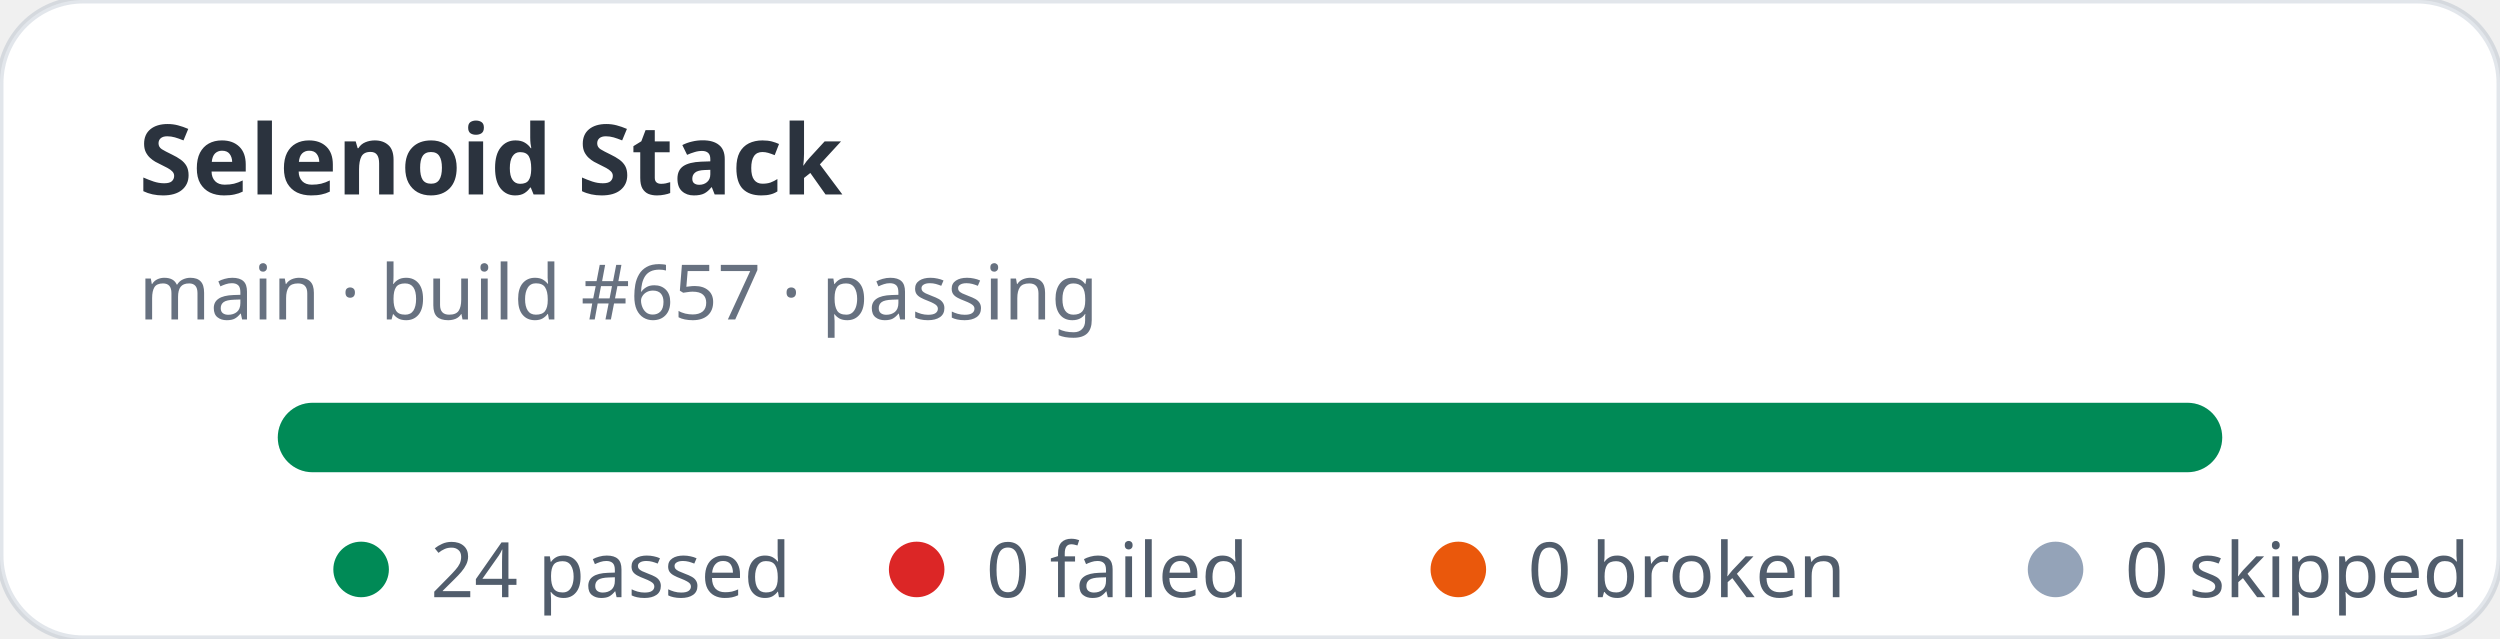
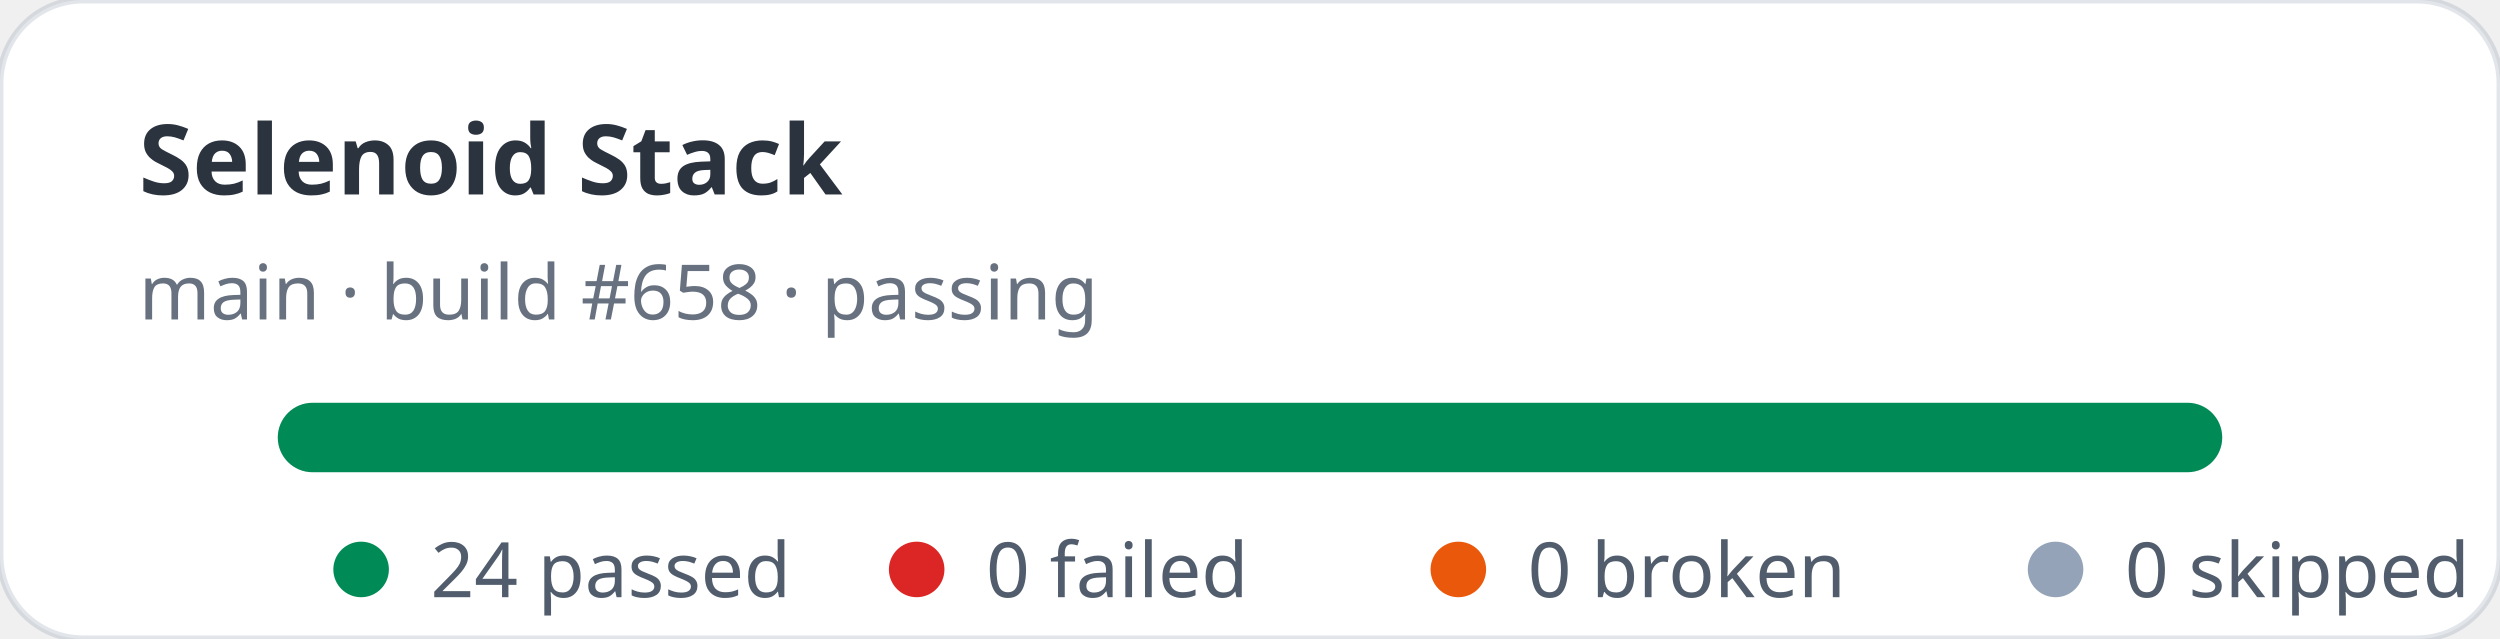
<svg xmlns="http://www.w3.org/2000/svg" width="360" height="92" viewBox="0 0 360 92" role="img" aria-label="Selenoid Stack stats: 24 passed, 0 failed">
  <rect width="360" height="92" rx="12" fill="#ffffff" stroke="rgba(11,48,86,0.12)" />
  <text x="20" y="28" fill="rgba(1,10,24,0.83)" font-family="ui-sans-serif,system-ui,sans-serif" font-size="14" font-weight="700">Selenoid Stack</text>
-   <text x="20" y="46" fill="rgba(2,19,44,0.6)" font-family="ui-sans-serif,system-ui,sans-serif" font-size="11">main · build #657 · passing</text>
+   <text x="20" y="46" fill="rgba(2,19,44,0.6)" font-family="ui-sans-serif,system-ui,sans-serif" font-size="11">main · build #658 · passing</text>
  <rect x="40" y="58" width="280" height="10" rx="5" fill="#e2e8f0" />
  <rect x="40" y="58" width="280" height="10" rx="5" fill="#008a56" />
  <g font-family="ui-sans-serif,system-ui,sans-serif" font-size="11" fill="rgba(1,18,40,0.68)">
    <circle cx="52" cy="82" r="4" fill="#008a56" />
    <text x="62" y="86">24 passed</text>
    <circle cx="132" cy="82" r="4" fill="#dc2626" />
    <text x="142" y="86">0 failed</text>
    <circle cx="210" cy="82" r="4" fill="#ea580c" />
    <text x="220" y="86">0 broken</text>
    <circle cx="296" cy="82" r="4" fill="#94a3b8" />
    <text x="306" y="86">0 skipped</text>
  </g>
</svg>
